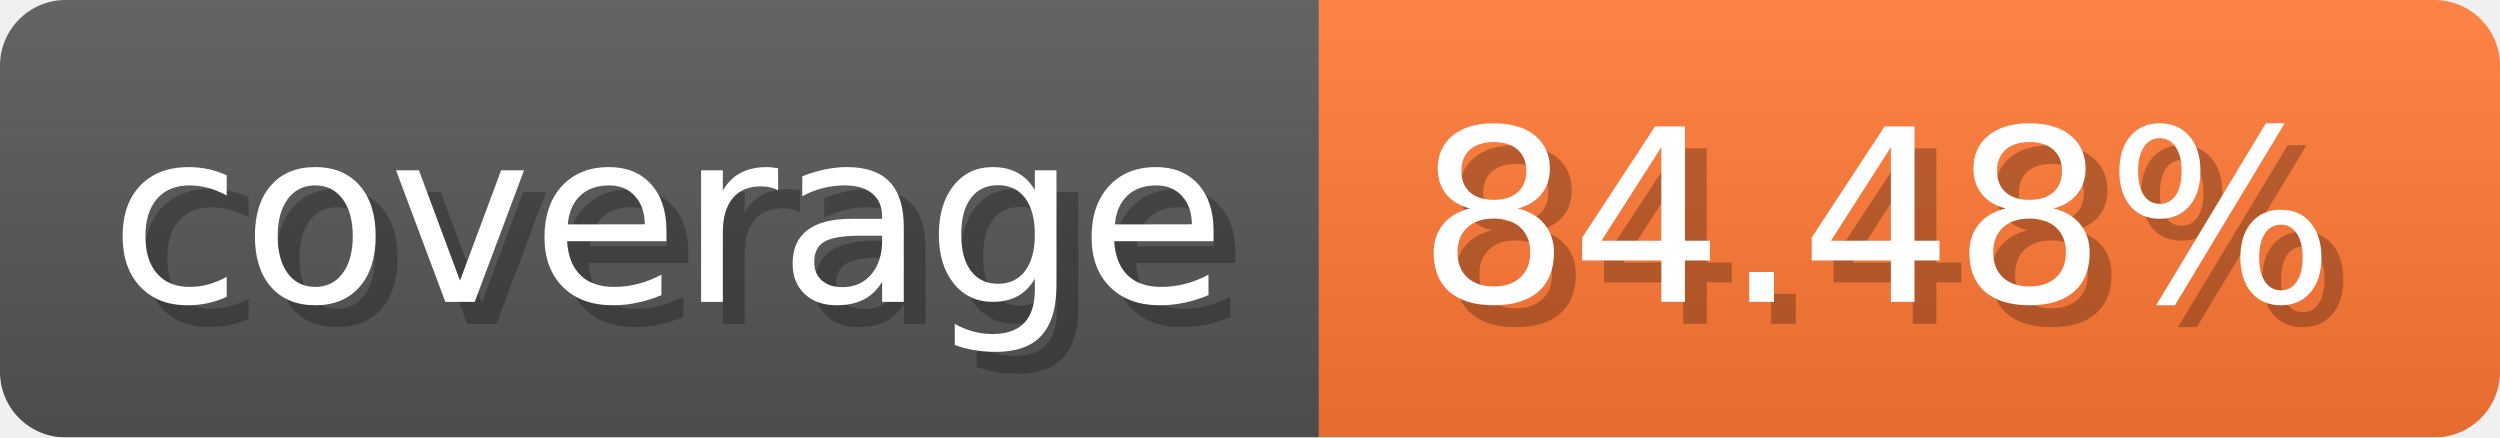
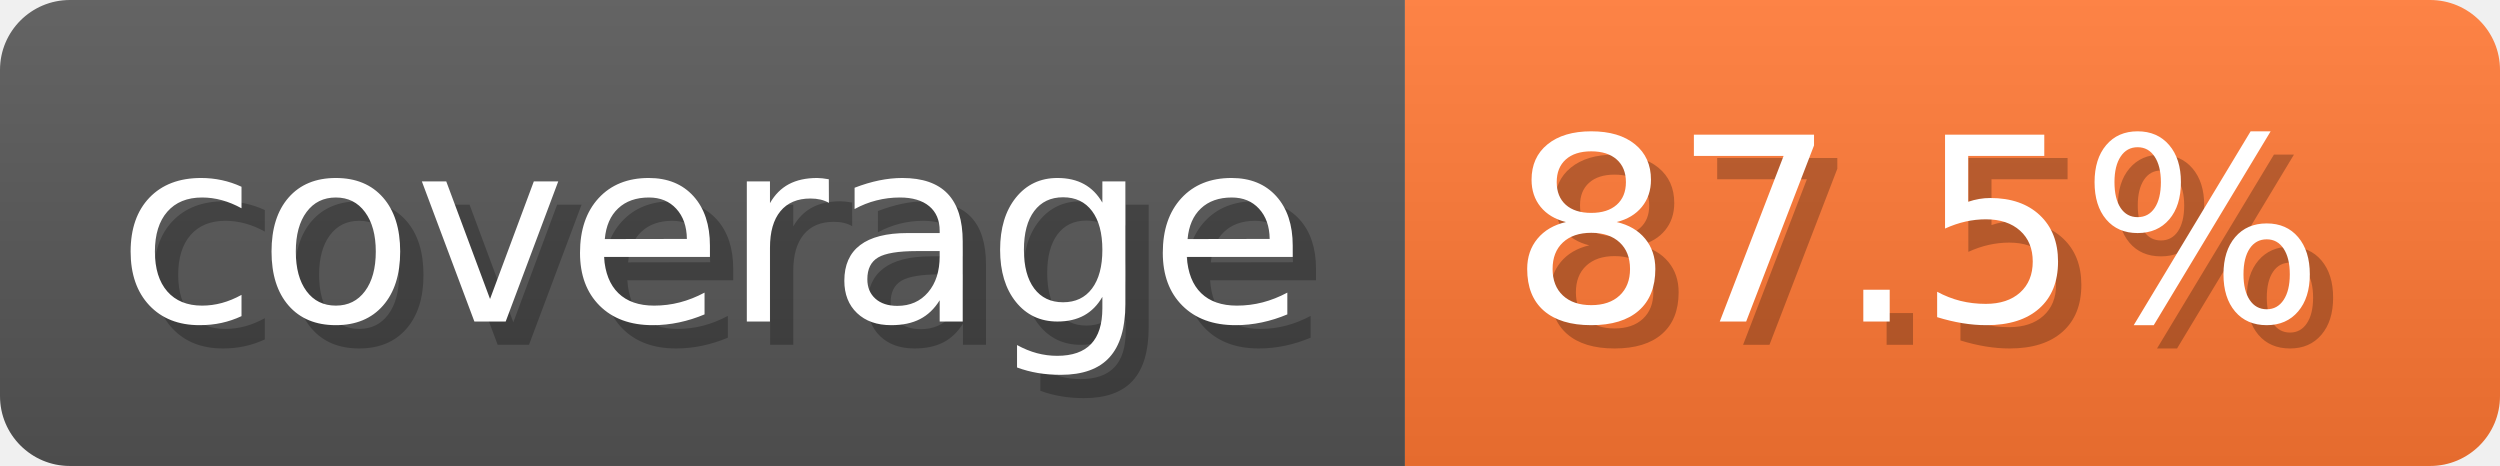
- <svg xmlns="http://www.w3.org/2000/svg" width="114.3" height="20" viewBox="0 0 1143 200" role="img" aria-label="coverage: 84.48%">
-   <linearGradient id="tPVMX" x2="0" y2="100%">
+ <svg xmlns="http://www.w3.org/2000/svg" width="107.3" height="20" viewBox="0 0 1073 200" role="img" aria-label="coverage: 87.5%">
+   <linearGradient id="gFRHa" x2="0" y2="100%">
    <stop offset="0" stop-opacity=".1" stop-color="#EEE" />
    <stop offset="1" stop-opacity=".1" />
  </linearGradient>
-   <mask id="WETIR">
-     <rect width="1143" height="200" rx="30" fill="#FFF" />
+   <mask id="HKhcf">
+     <rect width="1073" height="200" rx="30" fill="#FFF" />
  </mask>
-   <g mask="url(#WETIR)">
+   <g mask="url(#HKhcf)">
    <rect width="603" height="200" fill="#555" />
-     <rect width="540" height="200" fill="#F73" x="603" />
-     <rect width="1143" height="200" fill="url(#tPVMX)" />
+     <rect width="470" height="200" fill="#F73" x="603" />
+     <rect width="1073" height="200" fill="url(#gFRHa)" />
  </g>
  <g aria-hidden="true" fill="#fff" text-anchor="start" font-family="Verdana,DejaVu Sans,sans-serif" font-size="110">
    <text x="60" y="148" textLength="503" fill="#000" opacity="0.25">coverage</text>
    <text x="50" y="138" textLength="503">coverage</text>
-     <text x="658" y="148" textLength="440" fill="#000" opacity="0.25">84.48%</text>
-     <text x="648" y="138" textLength="440">84.48%</text>
+     <text x="658" y="148" textLength="370" fill="#000" opacity="0.25">87.5%</text>
+     <text x="648" y="138" textLength="370">87.5%</text>
  </g>
</svg>
